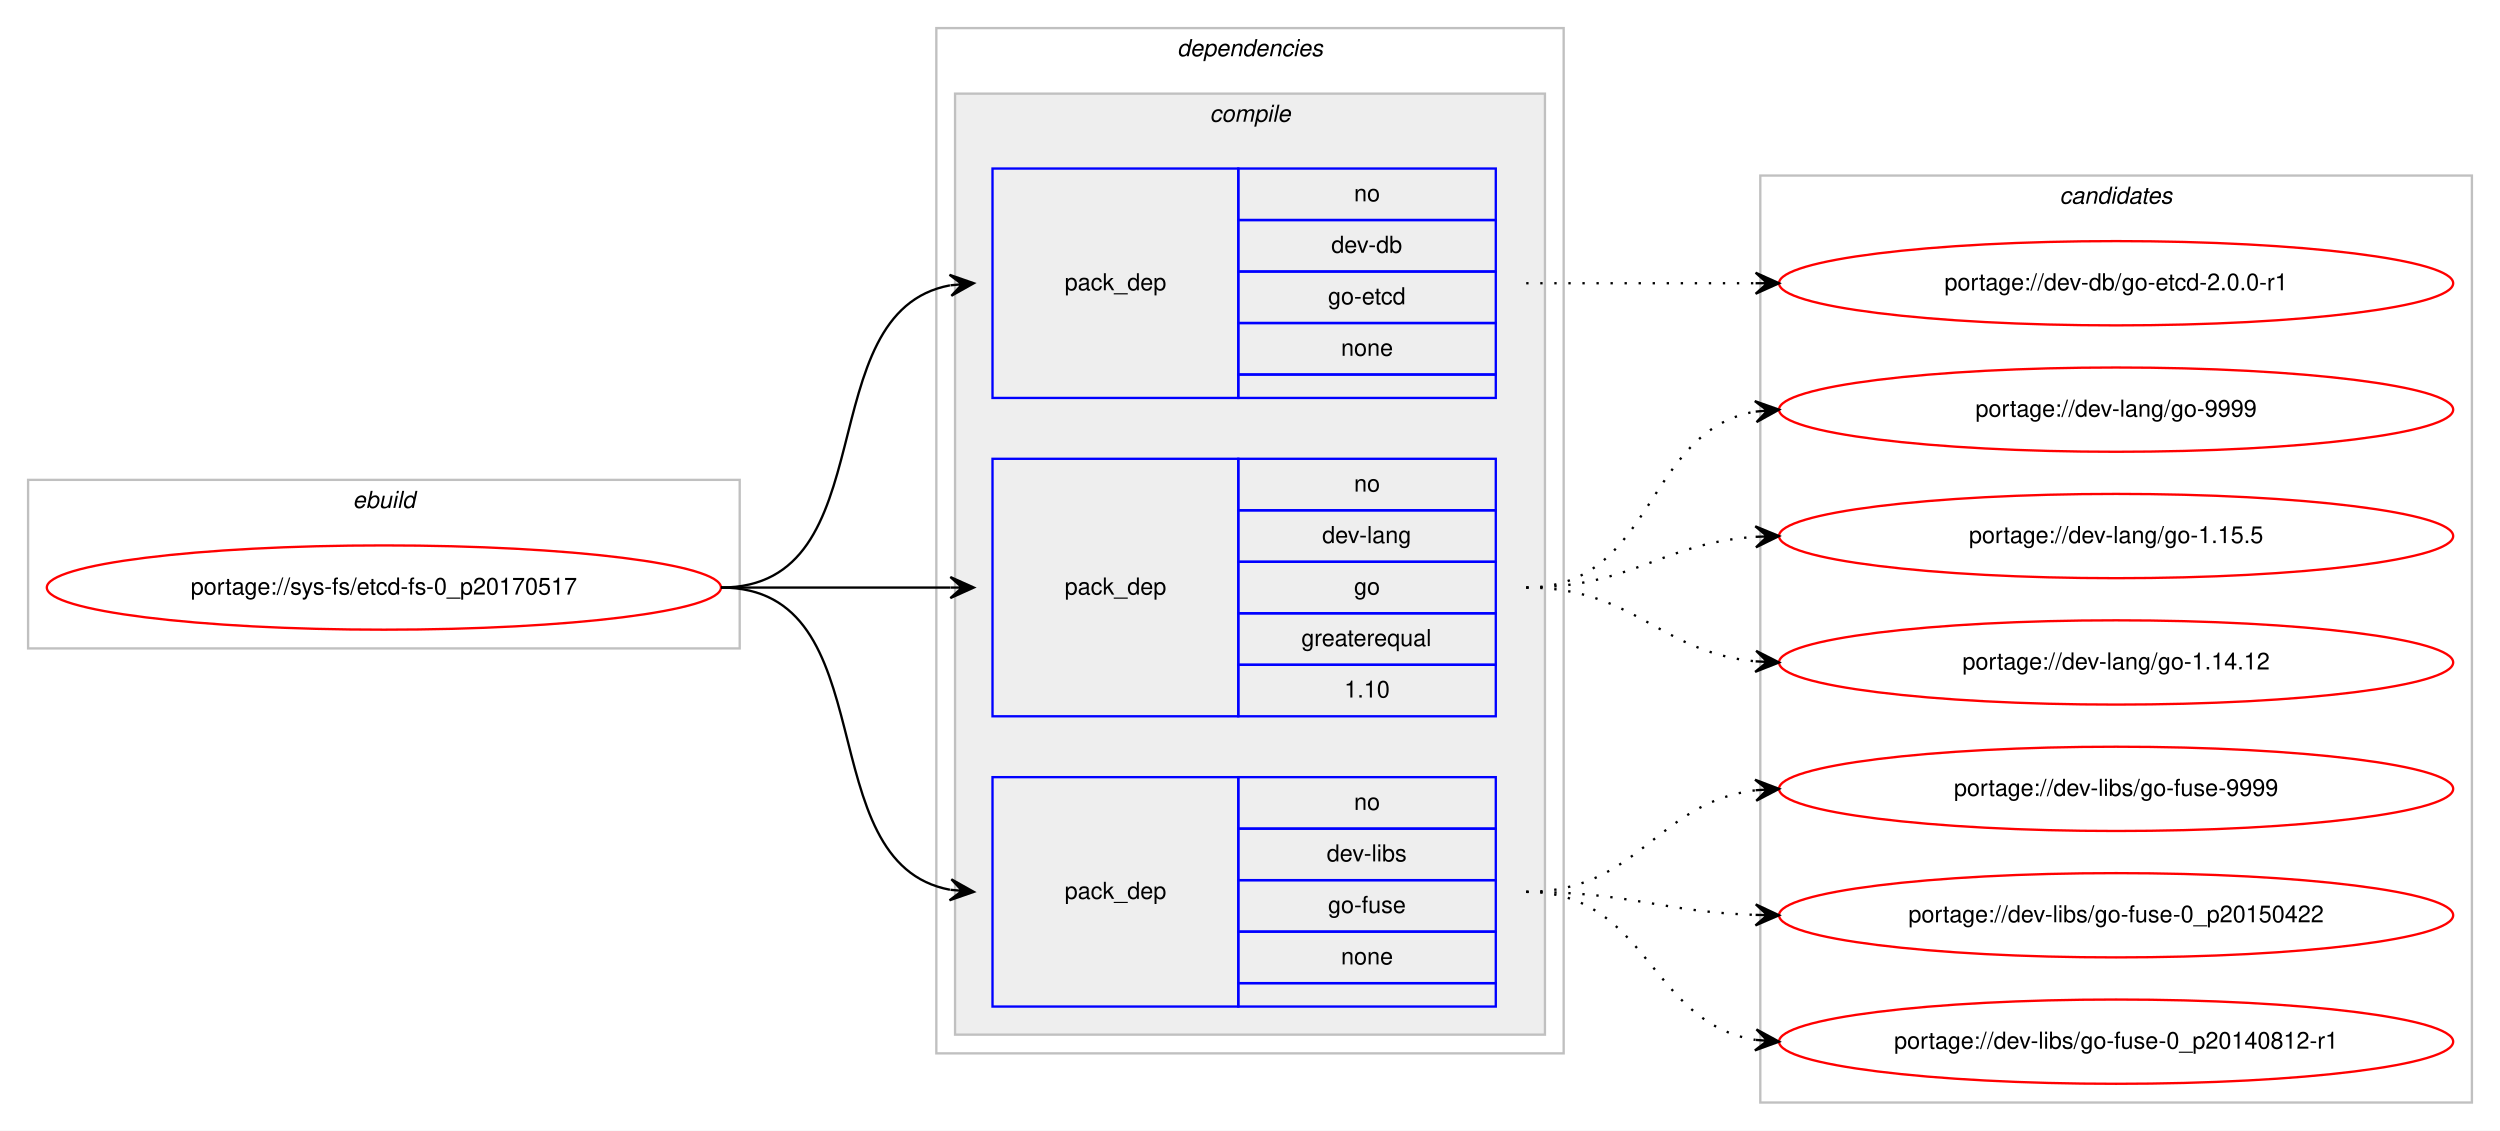
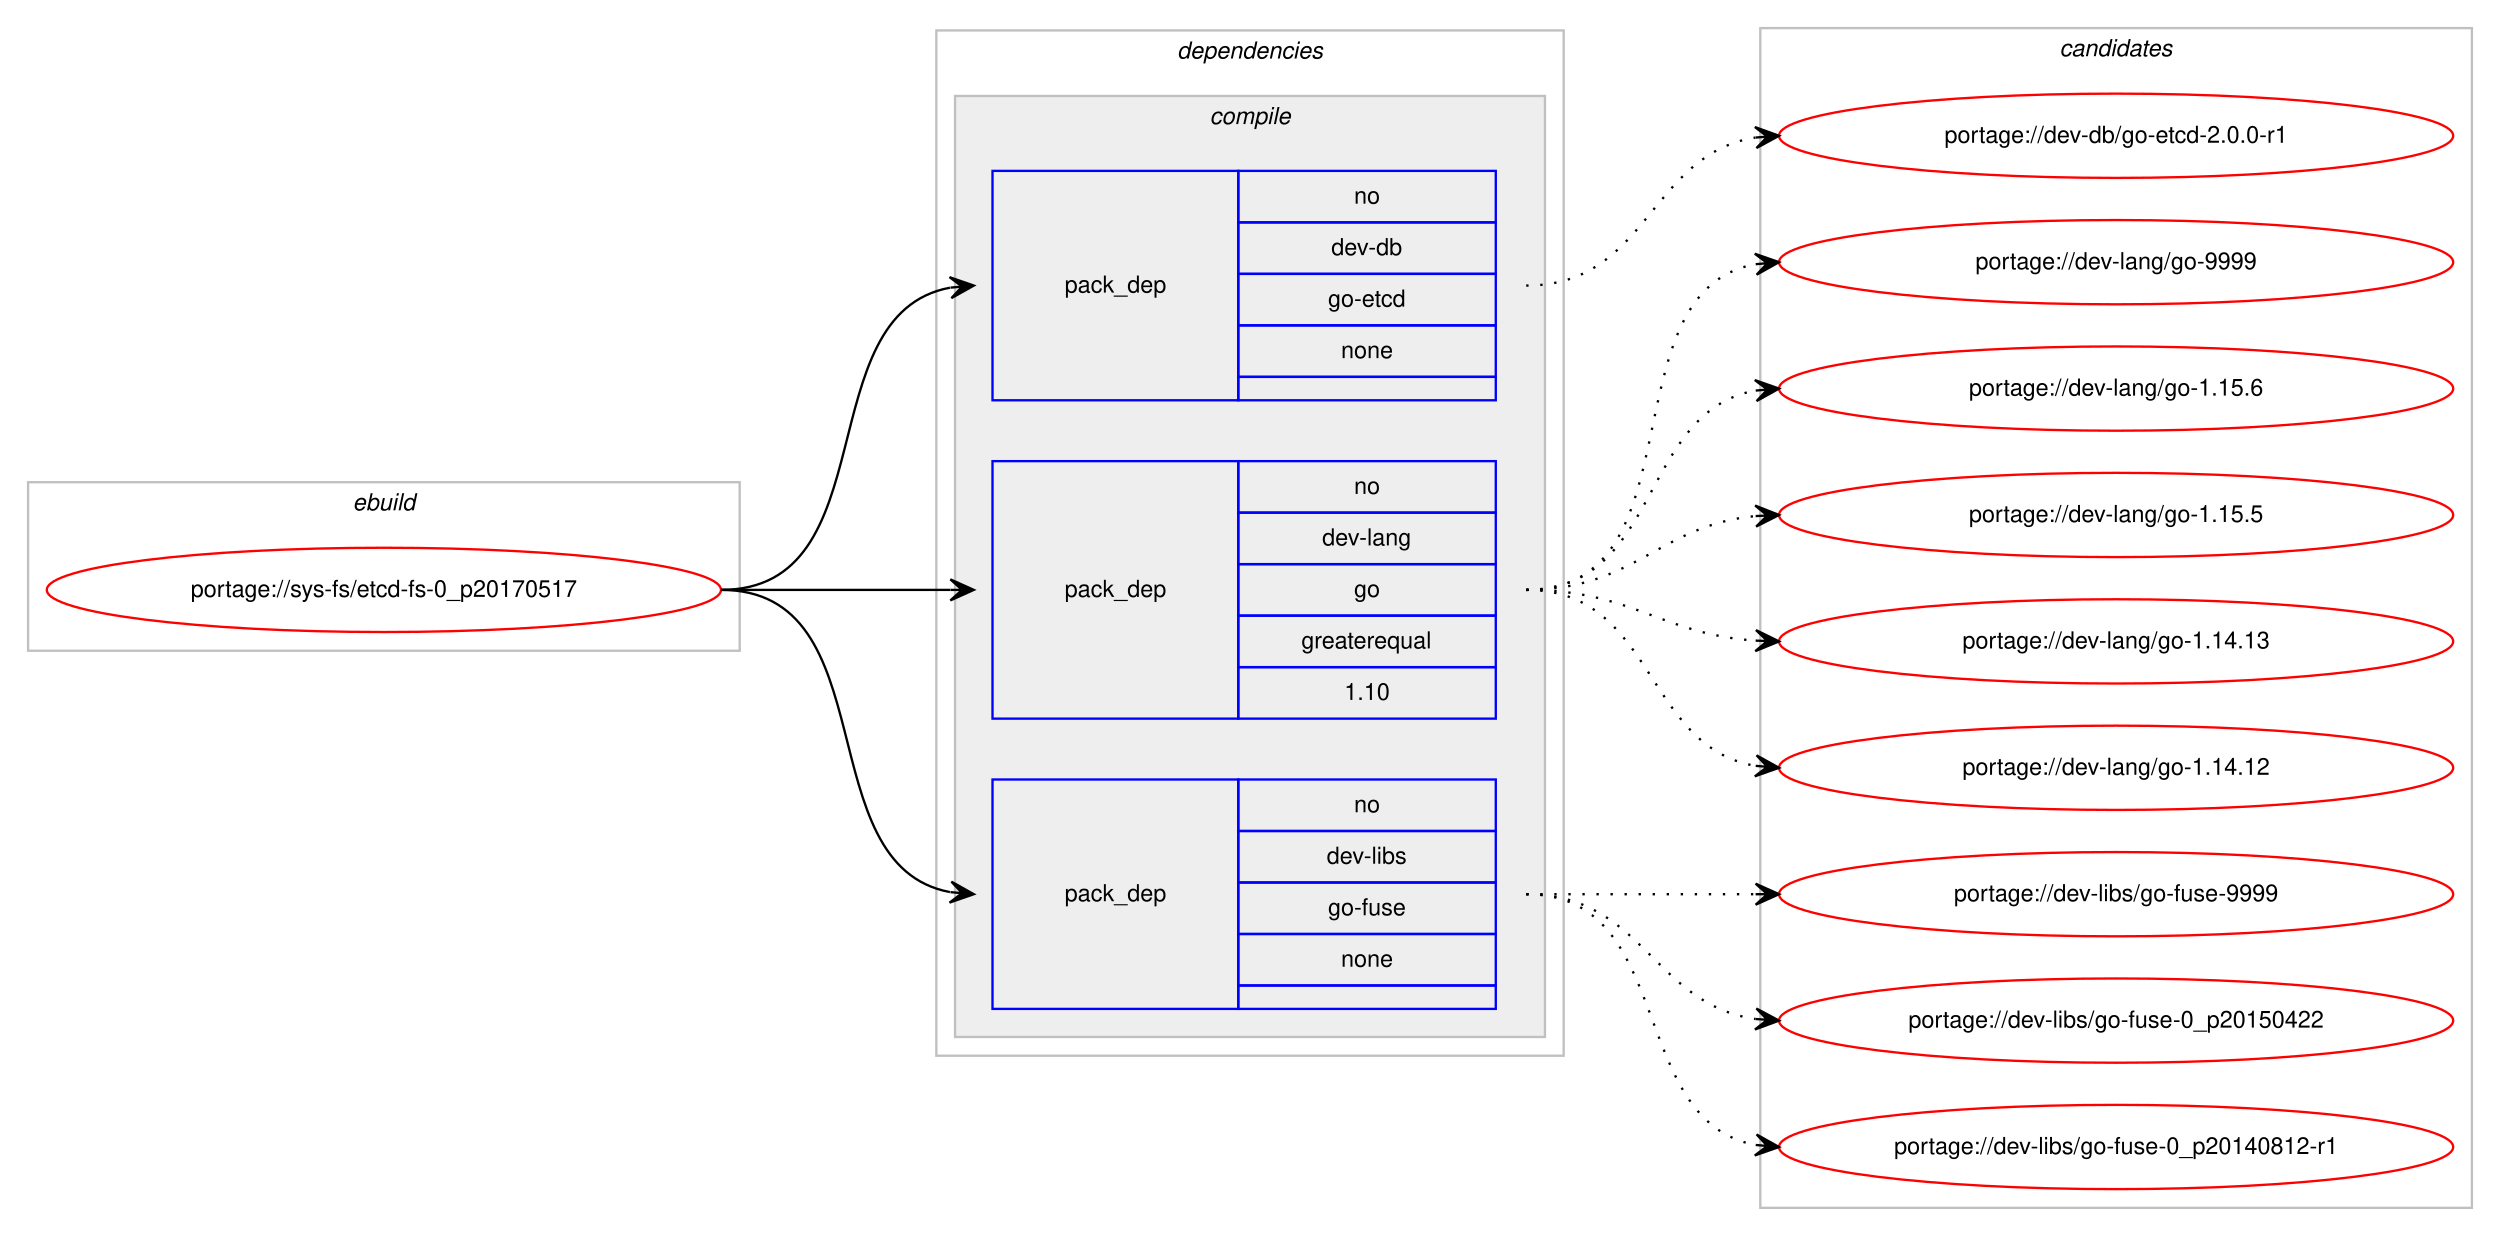
- <svg xmlns="http://www.w3.org/2000/svg" xmlns:xlink="http://www.w3.org/1999/xlink" width="1068pt" height="483pt" viewBox="0.00 0.00 1068.00 483.00">
-   <g id="graph0" class="graph" transform="scale(1 1) rotate(0) translate(4 479)">
-     <polygon fill="#ffffff" stroke="transparent" points="-4,4 -4,-479 1064,-479 1064,4 -4,4" />
+ <svg xmlns="http://www.w3.org/2000/svg" xmlns:xlink="http://www.w3.org/1999/xlink" width="1068pt" height="528pt" viewBox="0.00 0.00 1068.00 528.00">
+   <g id="graph0" class="graph" transform="scale(1 1) rotate(0) translate(4 524)">
+     <polygon fill="#ffffff" stroke="transparent" points="-4,4 -4,-524 1064,-524 1064,4 -4,4" />
    <g id="clust1" class="cluster">
-       <polygon fill="none" stroke="#c0c0c0" points="8,-202 8,-274 312,-274 312,-202 8,-202" />
-       <text text-anchor="start" x="146.663" y="-262" font-family="Helvetica,sans-Serif" font-style="italic" font-size="10.00" fill="#000000">ebuild</text>
+       <polygon fill="none" stroke="#c0c0c0" points="8,-246 8,-318 312,-318 312,-246 8,-246" />
+       <text text-anchor="start" x="146.663" y="-306" font-family="Helvetica,sans-Serif" font-style="italic" font-size="10.00" fill="#000000">ebuild</text>
    </g>
    <g id="clust2" class="cluster">
-       <polygon fill="none" stroke="#c0c0c0" points="396,-29 396,-467 664,-467 664,-29 396,-29" />
-       <text text-anchor="start" x="498.875" y="-455" font-family="Helvetica,sans-Serif" font-style="italic" font-size="10.00" fill="#000000">dependencies</text>
+       <polygon fill="none" stroke="#c0c0c0" points="396,-73 396,-511 664,-511 664,-73 396,-73" />
+       <text text-anchor="start" x="498.875" y="-499" font-family="Helvetica,sans-Serif" font-style="italic" font-size="10.00" fill="#000000">dependencies</text>
    </g>
    <g id="clust3" class="cluster">
-       <polygon fill="#eeeeee" stroke="#c0c0c0" points="404,-37 404,-439 656,-439 656,-37 404,-37" />
-       <text text-anchor="start" x="512.778" y="-427" font-family="Helvetica,sans-Serif" font-style="italic" font-size="10.00" fill="#000000">compile</text>
+       <polygon fill="#eeeeee" stroke="#c0c0c0" points="404,-81 404,-483 656,-483 656,-81 404,-81" />
+       <text text-anchor="start" x="512.778" y="-471" font-family="Helvetica,sans-Serif" font-style="italic" font-size="10.00" fill="#000000">compile</text>
    </g>
    <g id="clust9" class="cluster">
-       <polygon fill="none" stroke="#c0c0c0" points="748,-8 748,-404 1052,-404 1052,-8 748,-8" />
-       <text text-anchor="start" x="875.824" y="-392" font-family="Helvetica,sans-Serif" font-style="italic" font-size="10.00" fill="#000000">candidates</text>
+       <polygon fill="none" stroke="#c0c0c0" points="748,-8 748,-512 1052,-512 1052,-8 748,-8" />
+       <text text-anchor="start" x="875.824" y="-500" font-family="Helvetica,sans-Serif" font-style="italic" font-size="10.00" fill="#000000">candidates</text>
    </g>
    <g id="node1" class="node">
      <g id="a_node1">
        <a xlink:href="../sys-fs/etcd-fs-0_p20170517.svg" xlink:title="portage://sys-fs/etcd-fs-0_p20170517">
-           <ellipse fill="none" stroke="#ff0000" cx="160" cy="-228" rx="144" ry="18" />
-           <text text-anchor="middle" x="160" y="-225" font-family="Helvetica,sans-Serif" font-size="10.00" fill="#000000">portage://sys-fs/etcd-fs-0_p20170517</text>
+           <ellipse fill="none" stroke="#ff0000" cx="160" cy="-272" rx="144" ry="18" />
+           <text text-anchor="middle" x="160" y="-269" font-family="Helvetica,sans-Serif" font-size="10.00" fill="#000000">portage://sys-fs/etcd-fs-0_p20170517</text>
        </a>
      </g>
    </g>
    <g id="node2" class="node">
-       <polygon fill="none" stroke="#0000ff" points="420,-309 420,-407 525,-407 525,-309 420,-309" />
-       <text text-anchor="start" x="450.823" y="-355" font-family="Helvetica,sans-Serif" font-size="10.00" fill="#000000">pack_dep</text>
+       <polygon fill="none" stroke="#0000ff" points="420,-353 420,-451 525,-451 525,-353 420,-353" />
+       <text text-anchor="start" x="450.823" y="-399" font-family="Helvetica,sans-Serif" font-size="10.00" fill="#000000">pack_dep</text>
+       <polygon fill="none" stroke="#0000ff" points="525,-429 525,-451 635,-451 635,-429 525,-429" />
+       <text text-anchor="start" x="574.441" y="-437" font-family="Helvetica,sans-Serif" font-size="10.00" fill="#000000">no</text>
+       <polygon fill="none" stroke="#0000ff" points="525,-407 525,-429 635,-429 635,-407 525,-407" />
+       <text text-anchor="start" x="564.717" y="-415" font-family="Helvetica,sans-Serif" font-size="10.00" fill="#000000">dev-db</text>
      <polygon fill="none" stroke="#0000ff" points="525,-385 525,-407 635,-407 635,-385 525,-385" />
-       <text text-anchor="start" x="574.441" y="-393" font-family="Helvetica,sans-Serif" font-size="10.00" fill="#000000">no</text>
+       <text text-anchor="start" x="563.328" y="-393" font-family="Helvetica,sans-Serif" font-size="10.00" fill="#000000">go-etcd</text>
      <polygon fill="none" stroke="#0000ff" points="525,-363 525,-385 635,-385 635,-363 525,-363" />
-       <text text-anchor="start" x="564.717" y="-371" font-family="Helvetica,sans-Serif" font-size="10.00" fill="#000000">dev-db</text>
-       <polygon fill="none" stroke="#0000ff" points="525,-341 525,-363 635,-363 635,-341 525,-341" />
-       <text text-anchor="start" x="563.328" y="-349" font-family="Helvetica,sans-Serif" font-size="10.00" fill="#000000">go-etcd</text>
-       <polygon fill="none" stroke="#0000ff" points="525,-319 525,-341 635,-341 635,-319 525,-319" />
-       <text text-anchor="start" x="568.882" y="-327" font-family="Helvetica,sans-Serif" font-size="10.00" fill="#000000">none</text>
-       <polygon fill="none" stroke="#0000ff" points="525,-309 525,-319 635,-319 635,-309 525,-309" />
+       <text text-anchor="start" x="568.882" y="-371" font-family="Helvetica,sans-Serif" font-size="10.00" fill="#000000">none</text>
+       <polygon fill="none" stroke="#0000ff" points="525,-353 525,-363 635,-363 635,-353 525,-353" />
    </g>
    <g id="edge1" class="edge">
-       <path fill="none" stroke="#000000" d="M304,-228C375.447,-228 340.729,-345.615 401.809,-357.1" />
-       <polygon fill="#000000" stroke="#000000" points="412,-358 401.643,-361.603 407.019,-357.56 402.039,-357.121 402.039,-357.121 402.039,-357.121 407.019,-357.56 402.434,-352.638 412,-358 412,-358" />
+       <path fill="none" stroke="#000000" d="M304,-272C375.447,-272 340.729,-389.615 401.809,-401.1" />
+       <polygon fill="#000000" stroke="#000000" points="412,-402 401.643,-405.603 407.019,-401.56 402.039,-401.121 402.039,-401.121 402.039,-401.121 407.019,-401.56 402.434,-396.638 412,-402 412,-402" />
    </g>
    <g id="node3" class="node">
-       <polygon fill="none" stroke="#0000ff" points="420,-173 420,-283 525,-283 525,-173 420,-173" />
-       <text text-anchor="start" x="450.823" y="-225" font-family="Helvetica,sans-Serif" font-size="10.00" fill="#000000">pack_dep</text>
+       <polygon fill="none" stroke="#0000ff" points="420,-217 420,-327 525,-327 525,-217 420,-217" />
+       <text text-anchor="start" x="450.823" y="-269" font-family="Helvetica,sans-Serif" font-size="10.00" fill="#000000">pack_dep</text>
+       <polygon fill="none" stroke="#0000ff" points="525,-305 525,-327 635,-327 635,-305 525,-305" />
+       <text text-anchor="start" x="574.441" y="-313" font-family="Helvetica,sans-Serif" font-size="10.00" fill="#000000">no</text>
+       <polygon fill="none" stroke="#0000ff" points="525,-283 525,-305 635,-305 635,-283 525,-283" />
+       <text text-anchor="start" x="560.828" y="-291" font-family="Helvetica,sans-Serif" font-size="10.00" fill="#000000">dev-lang</text>
      <polygon fill="none" stroke="#0000ff" points="525,-261 525,-283 635,-283 635,-261 525,-261" />
-       <text text-anchor="start" x="574.441" y="-269" font-family="Helvetica,sans-Serif" font-size="10.00" fill="#000000">no</text>
+       <text text-anchor="start" x="574.441" y="-269" font-family="Helvetica,sans-Serif" font-size="10.00" fill="#000000">go</text>
      <polygon fill="none" stroke="#0000ff" points="525,-239 525,-261 635,-261 635,-239 525,-239" />
-       <text text-anchor="start" x="560.828" y="-247" font-family="Helvetica,sans-Serif" font-size="10.00" fill="#000000">dev-lang</text>
+       <text text-anchor="start" x="551.936" y="-247" font-family="Helvetica,sans-Serif" font-size="10.00" fill="#000000">greaterequal</text>
      <polygon fill="none" stroke="#0000ff" points="525,-217 525,-239 635,-239 635,-217 525,-217" />
-       <text text-anchor="start" x="574.441" y="-225" font-family="Helvetica,sans-Serif" font-size="10.00" fill="#000000">go</text>
-       <polygon fill="none" stroke="#0000ff" points="525,-195 525,-217 635,-217 635,-195 525,-195" />
-       <text text-anchor="start" x="551.936" y="-203" font-family="Helvetica,sans-Serif" font-size="10.00" fill="#000000">greaterequal</text>
-       <polygon fill="none" stroke="#0000ff" points="525,-173 525,-195 635,-195 635,-173 525,-173" />
-       <text text-anchor="start" x="570.272" y="-181" font-family="Helvetica,sans-Serif" font-size="10.00" fill="#000000">1.10</text>
+       <text text-anchor="start" x="570.272" y="-225" font-family="Helvetica,sans-Serif" font-size="10.00" fill="#000000">1.10</text>
    </g>
    <g id="edge2" class="edge">
-       <path fill="none" stroke="#000000" d="M304,-228C348.438,-228 362.02,-228 401.878,-228" />
-       <polygon fill="#000000" stroke="#000000" points="412,-228 402,-232.5 407,-228 402,-228 402,-228 402,-228 407,-228 402,-223.5 412,-228 412,-228" />
+       <path fill="none" stroke="#000000" d="M304,-272C348.438,-272 362.02,-272 401.878,-272" />
+       <polygon fill="#000000" stroke="#000000" points="412,-272 402,-276.5 407,-272 402,-272 402,-272 402,-272 407,-272 402,-267.5 412,-272 412,-272" />
    </g>
    <g id="node4" class="node">
-       <polygon fill="none" stroke="#0000ff" points="420,-49 420,-147 525,-147 525,-49 420,-49" />
-       <text text-anchor="start" x="450.823" y="-95" font-family="Helvetica,sans-Serif" font-size="10.00" fill="#000000">pack_dep</text>
+       <polygon fill="none" stroke="#0000ff" points="420,-93 420,-191 525,-191 525,-93 420,-93" />
+       <text text-anchor="start" x="450.823" y="-139" font-family="Helvetica,sans-Serif" font-size="10.00" fill="#000000">pack_dep</text>
+       <polygon fill="none" stroke="#0000ff" points="525,-169 525,-191 635,-191 635,-169 525,-169" />
+       <text text-anchor="start" x="574.441" y="-177" font-family="Helvetica,sans-Serif" font-size="10.00" fill="#000000">no</text>
+       <polygon fill="none" stroke="#0000ff" points="525,-147 525,-169 635,-169 635,-147 525,-147" />
+       <text text-anchor="start" x="562.778" y="-155" font-family="Helvetica,sans-Serif" font-size="10.00" fill="#000000">dev-libs</text>
      <polygon fill="none" stroke="#0000ff" points="525,-125 525,-147 635,-147 635,-125 525,-125" />
-       <text text-anchor="start" x="574.441" y="-133" font-family="Helvetica,sans-Serif" font-size="10.00" fill="#000000">no</text>
+       <text text-anchor="start" x="563.328" y="-133" font-family="Helvetica,sans-Serif" font-size="10.00" fill="#000000">go-fuse</text>
      <polygon fill="none" stroke="#0000ff" points="525,-103 525,-125 635,-125 635,-103 525,-103" />
-       <text text-anchor="start" x="562.778" y="-111" font-family="Helvetica,sans-Serif" font-size="10.00" fill="#000000">dev-libs</text>
-       <polygon fill="none" stroke="#0000ff" points="525,-81 525,-103 635,-103 635,-81 525,-81" />
-       <text text-anchor="start" x="563.328" y="-89" font-family="Helvetica,sans-Serif" font-size="10.00" fill="#000000">go-fuse</text>
-       <polygon fill="none" stroke="#0000ff" points="525,-59 525,-81 635,-81 635,-59 525,-59" />
-       <text text-anchor="start" x="568.882" y="-67" font-family="Helvetica,sans-Serif" font-size="10.00" fill="#000000">none</text>
-       <polygon fill="none" stroke="#0000ff" points="525,-49 525,-59 635,-59 635,-49 525,-49" />
+       <text text-anchor="start" x="568.882" y="-111" font-family="Helvetica,sans-Serif" font-size="10.00" fill="#000000">none</text>
+       <polygon fill="none" stroke="#0000ff" points="525,-93 525,-103 635,-103 635,-93 525,-93" />
    </g>
    <g id="edge3" class="edge">
-       <path fill="none" stroke="#000000" d="M304,-228C375.447,-228 340.729,-110.385 401.809,-98.9" />
-       <polygon fill="#000000" stroke="#000000" points="412,-98 402.434,-103.362 407.019,-98.44 402.039,-98.879 402.039,-98.879 402.039,-98.879 407.019,-98.44 401.643,-94.397 412,-98 412,-98" />
+       <path fill="none" stroke="#000000" d="M304,-272C375.447,-272 340.729,-154.385 401.809,-142.9" />
+       <polygon fill="#000000" stroke="#000000" points="412,-142 402.434,-147.362 407.019,-142.44 402.039,-142.879 402.039,-142.879 402.039,-142.879 407.019,-142.44 401.643,-138.397 412,-142 412,-142" />
    </g>
    <g id="node5" class="node">
      <g id="a_node5">
        <a xlink:href="../dev-db/go-etcd-2.0.0-r1.svg" xlink:title="portage://dev-db/go-etcd-2.0.0-r1">
-           <ellipse fill="none" stroke="#ff0000" cx="900" cy="-358" rx="144" ry="18" />
-           <text text-anchor="middle" x="900" y="-355" font-family="Helvetica,sans-Serif" font-size="10.00" fill="#000000">portage://dev-db/go-etcd-2.0.0-r1</text>
+           <ellipse fill="none" stroke="#ff0000" cx="900" cy="-466" rx="144" ry="18" />
+           <text text-anchor="middle" x="900" y="-463" font-family="Helvetica,sans-Serif" font-size="10.00" fill="#000000">portage://dev-db/go-etcd-2.0.0-r1</text>
        </a>
      </g>
    </g>
    <g id="edge4" class="edge">
-       <path fill="none" stroke="#000000" stroke-dasharray="1,5" d="M648,-358C692.438,-358 706.02,-358 745.878,-358" />
-       <polygon fill="#000000" stroke="#000000" points="756,-358 746,-362.5 751,-358 746,-358 746,-358 746,-358 751,-358 746,-353.5 756,-358 756,-358" />
+       <path fill="none" stroke="#000000" stroke-dasharray="1,5" d="M648,-402C700.199,-402 700.421,-458.016 745.92,-465.237" />
+       <polygon fill="#000000" stroke="#000000" points="756,-466 745.689,-469.732 751.014,-465.622 746.029,-465.245 746.029,-465.245 746.029,-465.245 751.014,-465.622 746.368,-460.758 756,-466 756,-466" />
    </g>
    <g id="node6" class="node">
      <g id="a_node6">
        <a xlink:href="../dev-lang/go-9999.svg" xlink:title="portage://dev-lang/go-9999">
-           <ellipse fill="none" stroke="#ff0000" cx="900" cy="-304" rx="144" ry="18" />
-           <text text-anchor="middle" x="900" y="-301" font-family="Helvetica,sans-Serif" font-size="10.00" fill="#000000">portage://dev-lang/go-9999</text>
+           <ellipse fill="none" stroke="#ff0000" cx="900" cy="-412" rx="144" ry="18" />
+           <text text-anchor="middle" x="900" y="-409" font-family="Helvetica,sans-Serif" font-size="10.00" fill="#000000">portage://dev-lang/go-9999</text>
        </a>
      </g>
    </g>
    <g id="edge5" class="edge">
-       <path fill="none" stroke="#000000" stroke-dasharray="1,5" d="M648,-228C703.025,-228 698.214,-294.797 745.76,-303.147" />
-       <polygon fill="#000000" stroke="#000000" points="756,-304 745.661,-307.654 751.017,-303.585 746.035,-303.169 746.035,-303.169 746.035,-303.169 751.017,-303.585 746.408,-298.685 756,-304 756,-304" />
+       <path fill="none" stroke="#000000" stroke-dasharray="1,5" d="M648,-272C722.901,-272 681.744,-399.183 745.765,-411.106" />
+       <polygon fill="#000000" stroke="#000000" points="756,-412 745.646,-415.613 751.019,-411.565 746.038,-411.13 746.038,-411.13 746.038,-411.13 751.019,-411.565 746.429,-406.647 756,-412 756,-412" />
    </g>
    <g id="node7" class="node">
      <g id="a_node7">
-         <a xlink:href="../dev-lang/go-1.15.5.svg" xlink:title="portage://dev-lang/go-1.15.5">
-           <ellipse fill="none" stroke="#ff0000" cx="900" cy="-250" rx="144" ry="18" />
-           <text text-anchor="middle" x="900" y="-247" font-family="Helvetica,sans-Serif" font-size="10.00" fill="#000000">portage://dev-lang/go-1.15.5</text>
+         <a xlink:href="../dev-lang/go-1.15.6.svg" xlink:title="portage://dev-lang/go-1.15.6">
+           <ellipse fill="none" stroke="#ff0000" cx="900" cy="-358" rx="144" ry="18" />
+           <text text-anchor="middle" x="900" y="-355" font-family="Helvetica,sans-Serif" font-size="10.00" fill="#000000">portage://dev-lang/go-1.15.6</text>
        </a>
      </g>
    </g>
    <g id="edge6" class="edge">
-       <path fill="none" stroke="#000000" stroke-dasharray="1,5" d="M648,-228C693.446,-228 705.361,-246.935 745.961,-249.672" />
-       <polygon fill="#000000" stroke="#000000" points="756,-250 745.858,-254.171 751.003,-249.837 746.005,-249.673 746.005,-249.673 746.005,-249.673 751.003,-249.837 746.152,-245.176 756,-250 756,-250" />
+       <path fill="none" stroke="#000000" stroke-dasharray="1,5" d="M648,-272C705.764,-272 696.105,-348.217 745.967,-357.149" />
+       <polygon fill="#000000" stroke="#000000" points="756,-358 745.655,-361.639 751.018,-357.577 746.036,-357.155 746.036,-357.155 746.036,-357.155 751.018,-357.577 746.416,-352.671 756,-358 756,-358" />
    </g>
    <g id="node8" class="node">
      <g id="a_node8">
+         <a xlink:href="../dev-lang/go-1.15.5.svg" xlink:title="portage://dev-lang/go-1.15.5">
+           <ellipse fill="none" stroke="#ff0000" cx="900" cy="-304" rx="144" ry="18" />
+           <text text-anchor="middle" x="900" y="-301" font-family="Helvetica,sans-Serif" font-size="10.00" fill="#000000">portage://dev-lang/go-1.15.5</text>
+         </a>
+       </g>
+     </g>
+     <g id="edge7" class="edge">
+       <path fill="none" stroke="#000000" stroke-dasharray="1,5" d="M648,-272C694.445,-272 704.579,-299.542 745.776,-303.523" />
+       <polygon fill="#000000" stroke="#000000" points="756,-304 745.801,-308.029 751.005,-303.767 746.011,-303.534 746.011,-303.534 746.011,-303.534 751.005,-303.767 746.221,-299.039 756,-304 756,-304" />
+     </g>
+     <g id="node9" class="node">
+       <g id="a_node9">
+         <a xlink:href="../dev-lang/go-1.14.13.svg" xlink:title="portage://dev-lang/go-1.14.13">
+           <ellipse fill="none" stroke="#ff0000" cx="900" cy="-250" rx="144" ry="18" />
+           <text text-anchor="middle" x="900" y="-247" font-family="Helvetica,sans-Serif" font-size="10.00" fill="#000000">portage://dev-lang/go-1.14.13</text>
+         </a>
+       </g>
+     </g>
+     <g id="edge8" class="edge">
+       <path fill="none" stroke="#000000" stroke-dasharray="1,5" d="M648,-272C693.446,-272 705.361,-253.065 745.961,-250.328" />
+       <polygon fill="#000000" stroke="#000000" points="756,-250 746.152,-254.824 751.003,-250.163 746.005,-250.327 746.005,-250.327 746.005,-250.327 751.003,-250.163 745.858,-245.829 756,-250 756,-250" />
+     </g>
+     <g id="node10" class="node">
+       <g id="a_node10">
        <a xlink:href="../dev-lang/go-1.14.12.svg" xlink:title="portage://dev-lang/go-1.14.12">
          <ellipse fill="none" stroke="#ff0000" cx="900" cy="-196" rx="144" ry="18" />
          <text text-anchor="middle" x="900" y="-193" font-family="Helvetica,sans-Serif" font-size="10.00" fill="#000000">portage://dev-lang/go-1.14.12</text>
        </a>
      </g>
    </g>
-     <g id="edge7" class="edge">
-       <path fill="none" stroke="#000000" stroke-dasharray="1,5" d="M648,-228C694.445,-228 704.579,-200.458 745.776,-196.477" />
-       <polygon fill="#000000" stroke="#000000" points="756,-196 746.221,-200.961 751.005,-196.233 746.011,-196.466 746.011,-196.466 746.011,-196.466 751.005,-196.233 745.801,-191.971 756,-196 756,-196" />
+     <g id="edge9" class="edge">
+       <path fill="none" stroke="#000000" stroke-dasharray="1,5" d="M648,-272C703.025,-272 698.214,-205.203 745.76,-196.853" />
+       <polygon fill="#000000" stroke="#000000" points="756,-196 746.408,-201.315 751.017,-196.415 746.035,-196.831 746.035,-196.831 746.035,-196.831 751.017,-196.415 745.661,-192.346 756,-196 756,-196" />
    </g>
-     <g id="node9" class="node">
-       <g id="a_node9">
+     <g id="node11" class="node">
+       <g id="a_node11">
        <a xlink:href="../dev-libs/go-fuse-9999.svg" xlink:title="portage://dev-libs/go-fuse-9999">
          <ellipse fill="none" stroke="#ff0000" cx="900" cy="-142" rx="144" ry="18" />
          <text text-anchor="middle" x="900" y="-139" font-family="Helvetica,sans-Serif" font-size="10.00" fill="#000000">portage://dev-libs/go-fuse-9999</text>
        </a>
      </g>
    </g>
-     <g id="edge8" class="edge">
-       <path fill="none" stroke="#000000" stroke-dasharray="1,5" d="M648,-98C696.288,-98 703.354,-136.19 746.006,-141.411" />
-       <polygon fill="#000000" stroke="#000000" points="756,-142 745.753,-145.904 751.009,-141.706 746.017,-141.412 746.017,-141.412 746.017,-141.412 751.009,-141.706 746.282,-136.92 756,-142 756,-142" />
+     <g id="edge10" class="edge">
+       <path fill="none" stroke="#000000" stroke-dasharray="1,5" d="M648,-142C692.438,-142 706.02,-142 745.878,-142" />
+       <polygon fill="#000000" stroke="#000000" points="756,-142 746,-146.5 751,-142 746,-142 746,-142 746,-142 751,-142 746,-137.5 756,-142 756,-142" />
    </g>
-     <g id="node10" class="node">
-       <g id="a_node10">
+     <g id="node12" class="node">
+       <g id="a_node12">
        <a xlink:href="../dev-libs/go-fuse-0_p20150422.svg" xlink:title="portage://dev-libs/go-fuse-0_p20150422">
          <ellipse fill="none" stroke="#ff0000" cx="900" cy="-88" rx="144" ry="18" />
          <text text-anchor="middle" x="900" y="-85" font-family="Helvetica,sans-Serif" font-size="10.00" fill="#000000">portage://dev-libs/go-fuse-0_p20150422</text>
        </a>
      </g>
    </g>
-     <g id="edge9" class="edge">
-       <path fill="none" stroke="#000000" stroke-dasharray="1,5" d="M648,-98C692.628,-98 705.873,-89.429 745.842,-88.157" />
-       <polygon fill="#000000" stroke="#000000" points="756,-88 746.071,-92.654 751.001,-88.077 746.001,-88.155 746.001,-88.155 746.001,-88.155 751.001,-88.077 745.932,-83.655 756,-88 756,-88" />
+     <g id="edge11" class="edge">
+       <path fill="none" stroke="#000000" stroke-dasharray="1,5" d="M648,-142C698.102,-142 702.012,-94.934 745.979,-88.683" />
+       <polygon fill="#000000" stroke="#000000" points="756,-88 746.329,-93.169 751.012,-88.34 746.023,-88.68 746.023,-88.68 746.023,-88.68 751.012,-88.34 745.717,-84.19 756,-88 756,-88" />
    </g>
-     <g id="node11" class="node">
-       <g id="a_node11">
+     <g id="node13" class="node">
+       <g id="a_node13">
        <a xlink:href="../dev-libs/go-fuse-0_p20140812-r1.svg" xlink:title="portage://dev-libs/go-fuse-0_p20140812-r1">
          <ellipse fill="none" stroke="#ff0000" cx="900" cy="-34" rx="144" ry="18" />
          <text text-anchor="middle" x="900" y="-31" font-family="Helvetica,sans-Serif" font-size="10.00" fill="#000000">portage://dev-libs/go-fuse-0_p20140812-r1</text>
        </a>
      </g>
    </g>
-     <g id="edge10" class="edge">
-       <path fill="none" stroke="#000000" stroke-dasharray="1,5" d="M648,-98C700.199,-98 700.421,-41.984 745.92,-34.763" />
-       <polygon fill="#000000" stroke="#000000" points="756,-34 746.368,-39.242 751.014,-34.378 746.029,-34.755 746.029,-34.755 746.029,-34.755 751.014,-34.378 745.689,-30.268 756,-34 756,-34" />
+     <g id="edge12" class="edge">
+       <path fill="none" stroke="#000000" stroke-dasharray="1,5" d="M648,-142C712.303,-142 690.78,-45.09 746.031,-34.869" />
+       <polygon fill="#000000" stroke="#000000" points="756,-34 746.429,-39.352 751.019,-34.434 746.038,-34.869 746.038,-34.869 746.038,-34.869 751.019,-34.434 745.647,-30.386 756,-34 756,-34" />
    </g>
  </g>
</svg>
